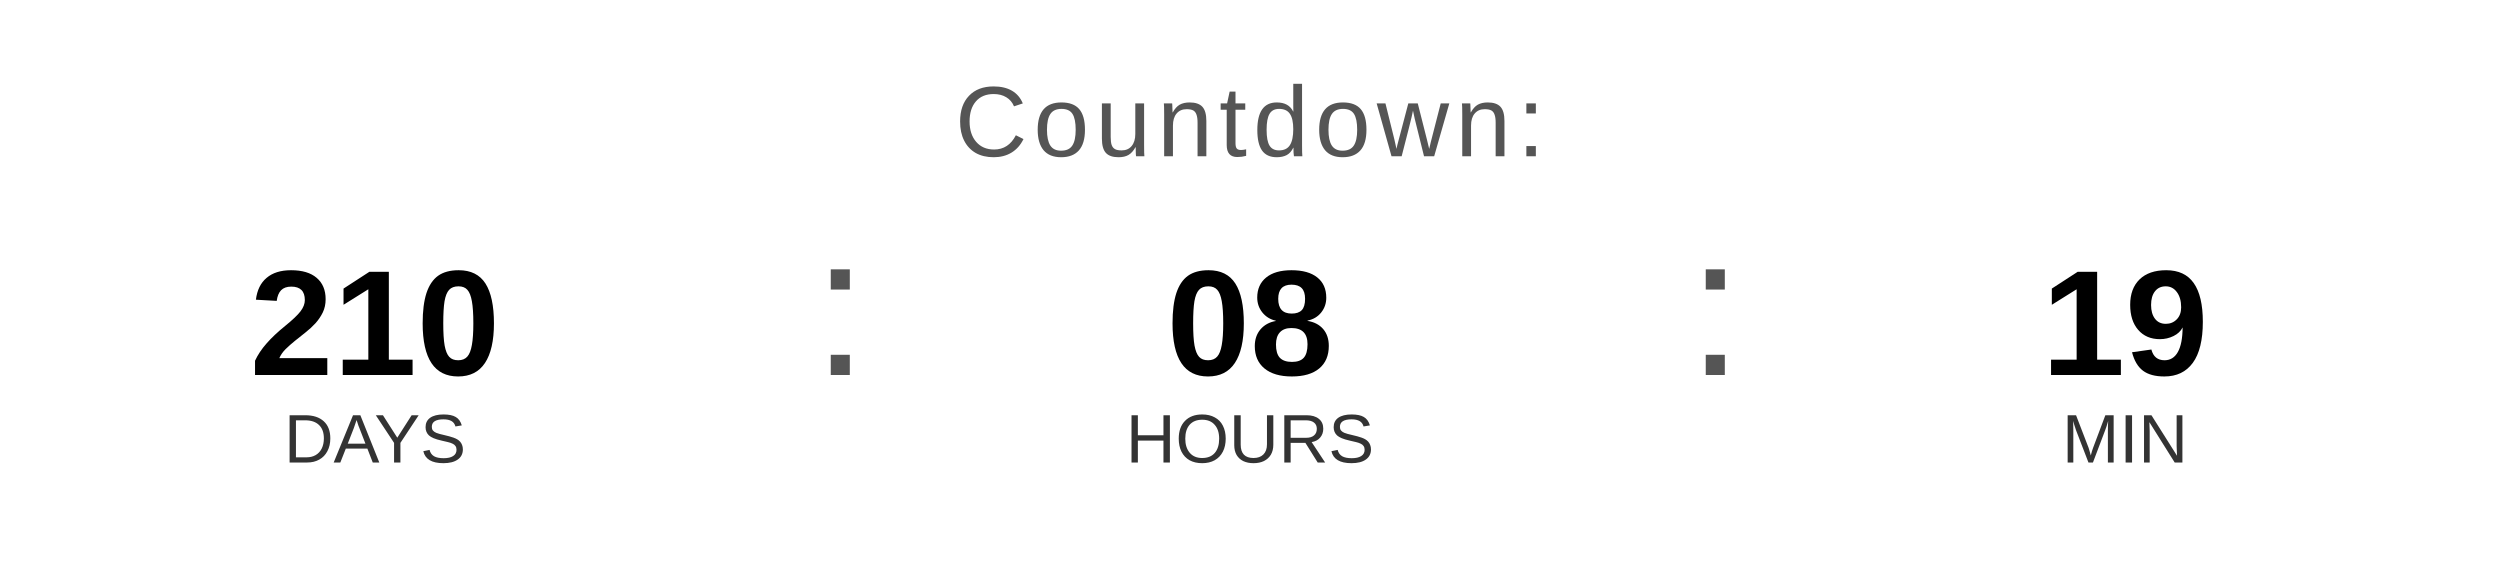
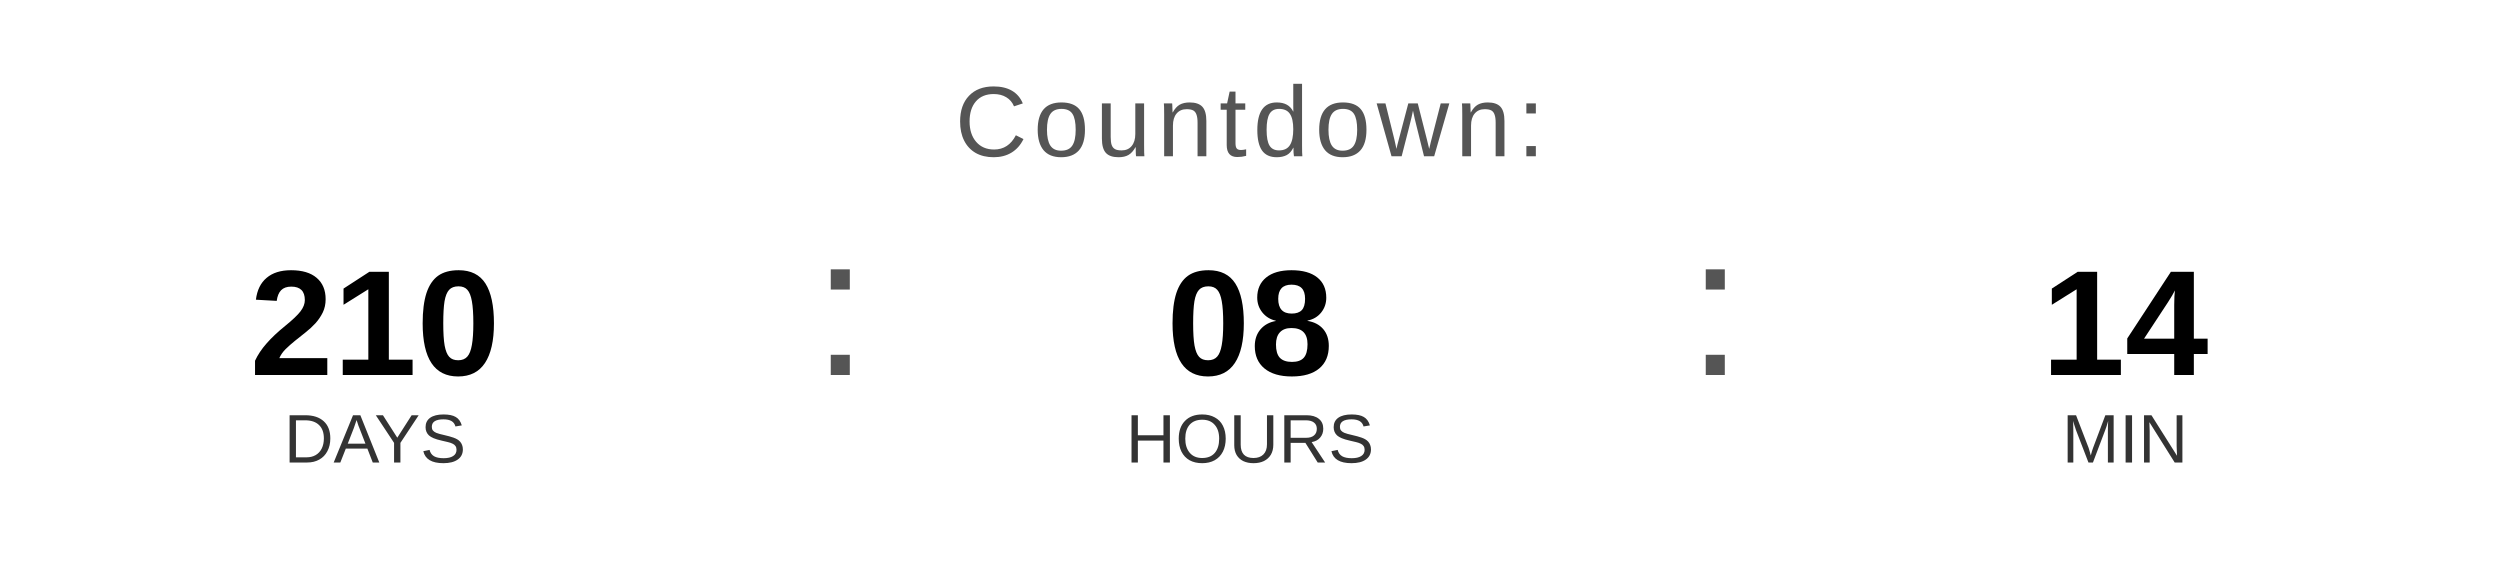
<svg xmlns="http://www.w3.org/2000/svg" width="400" height="90" viewBox="0 0 400 90">
  <text x="200" y="25" font-family="Arial, Helvetica, sans-serif" font-size="16" fill="#555555" text-anchor="middle" letter-spacing="1">
    Countdown:
  </text>
  <text x="60" y="60" font-family="Arial, Helvetica, sans-serif" font-size="24" font-weight="bold" fill="#000000" text-anchor="middle">210</text>
  <text x="60" y="74" font-family="Arial, Helvetica, sans-serif" font-size="11" fill="#333333" text-anchor="middle">DAYS</text>
  <text x="130" y="60" font-family="Arial, sans-serif" font-size="32" fill="#555555">:</text>
  <text x="200" y="60" font-family="Arial, Helvetica, sans-serif" font-size="24" font-weight="bold" fill="#000000" text-anchor="middle">08</text>
  <text x="200" y="74" font-family="Arial, Helvetica, sans-serif" font-size="11" fill="#333333" text-anchor="middle">HOURS</text>
  <text x="270" y="60" font-family="Arial, sans-serif" font-size="32" fill="#555555">:</text>
-   <text x="340" y="60" font-family="Arial, Helvetica, sans-serif" font-size="24" font-weight="bold" fill="#000000" text-anchor="middle">19</text>
+   <text x="340" y="60" font-family="Arial, Helvetica, sans-serif" font-size="24" font-weight="bold" fill="#000000" text-anchor="middle">14</text>
  <text x="340" y="74" font-family="Arial, Helvetica, sans-serif" font-size="11" fill="#333333" text-anchor="middle">MIN</text>
</svg>
